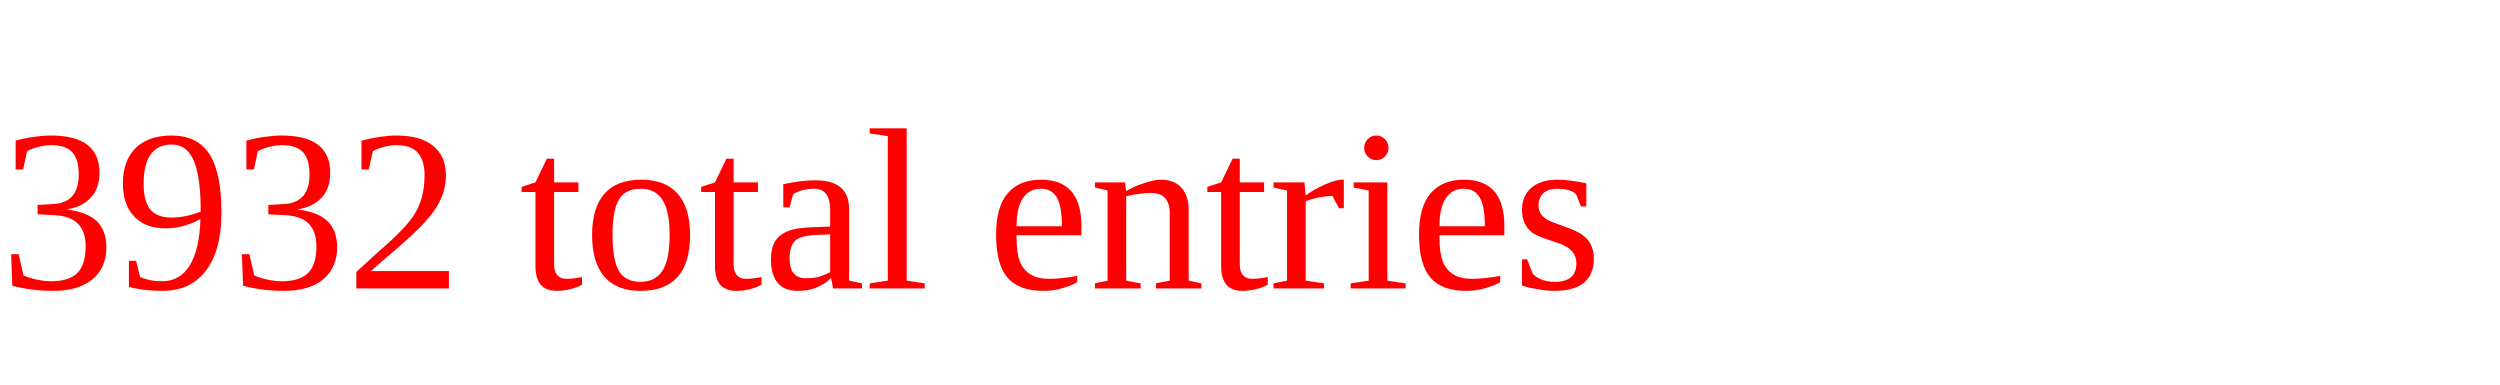
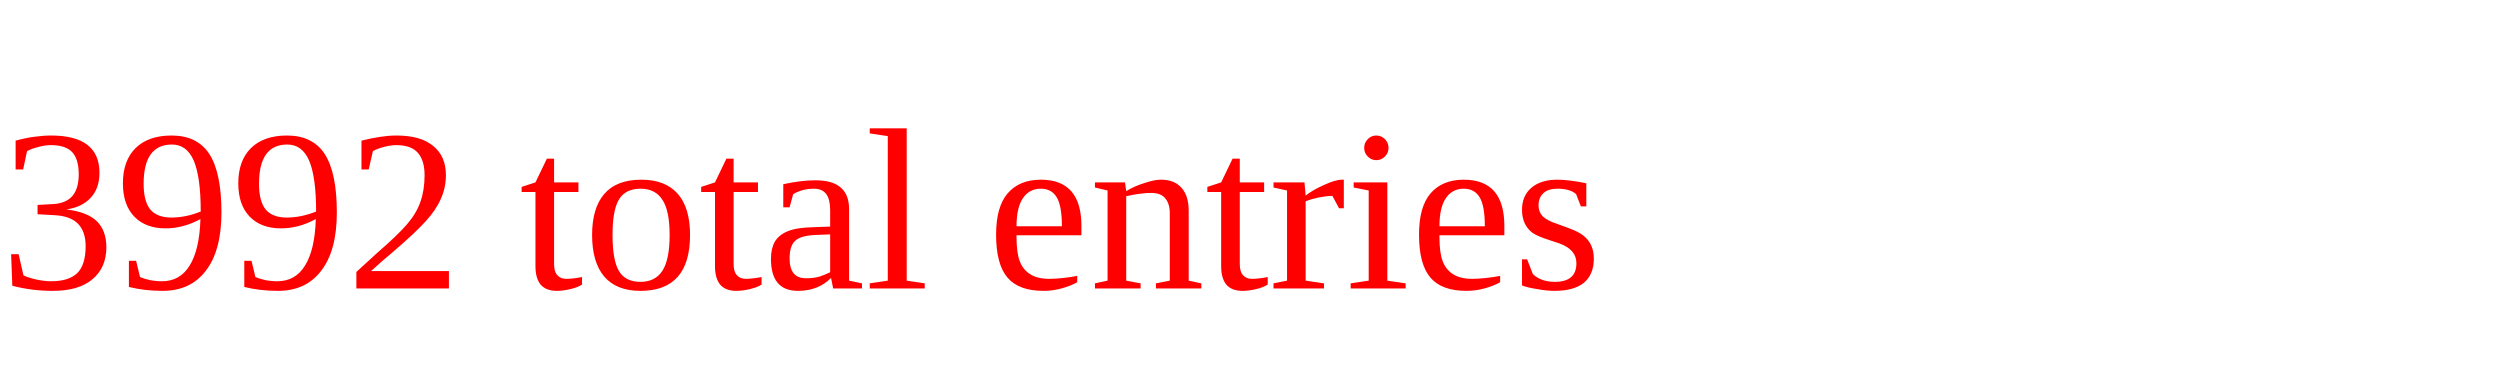
<svg xmlns="http://www.w3.org/2000/svg" height="20" width="130" version="1.1">
-   <text x="0" y="15" fill="red">3932 total entries</text>
+   <text x="0" y="15" fill="red">3992 total entries</text>
</svg>
